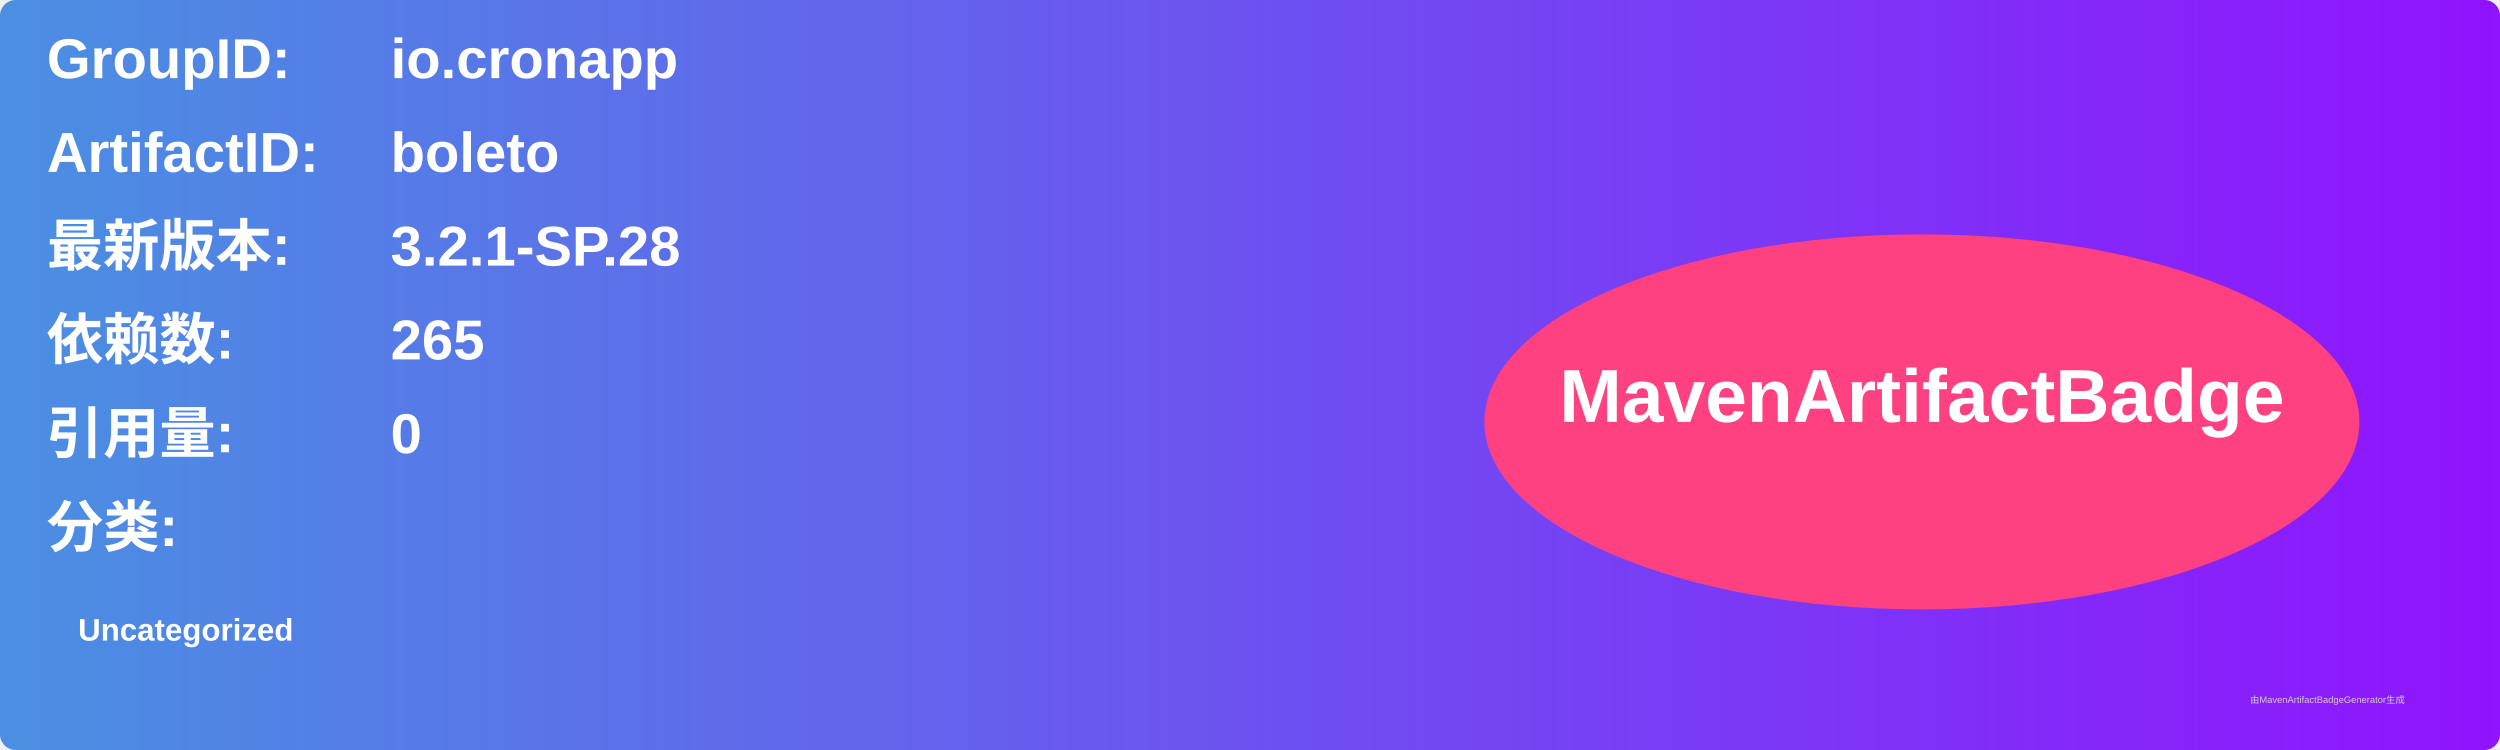
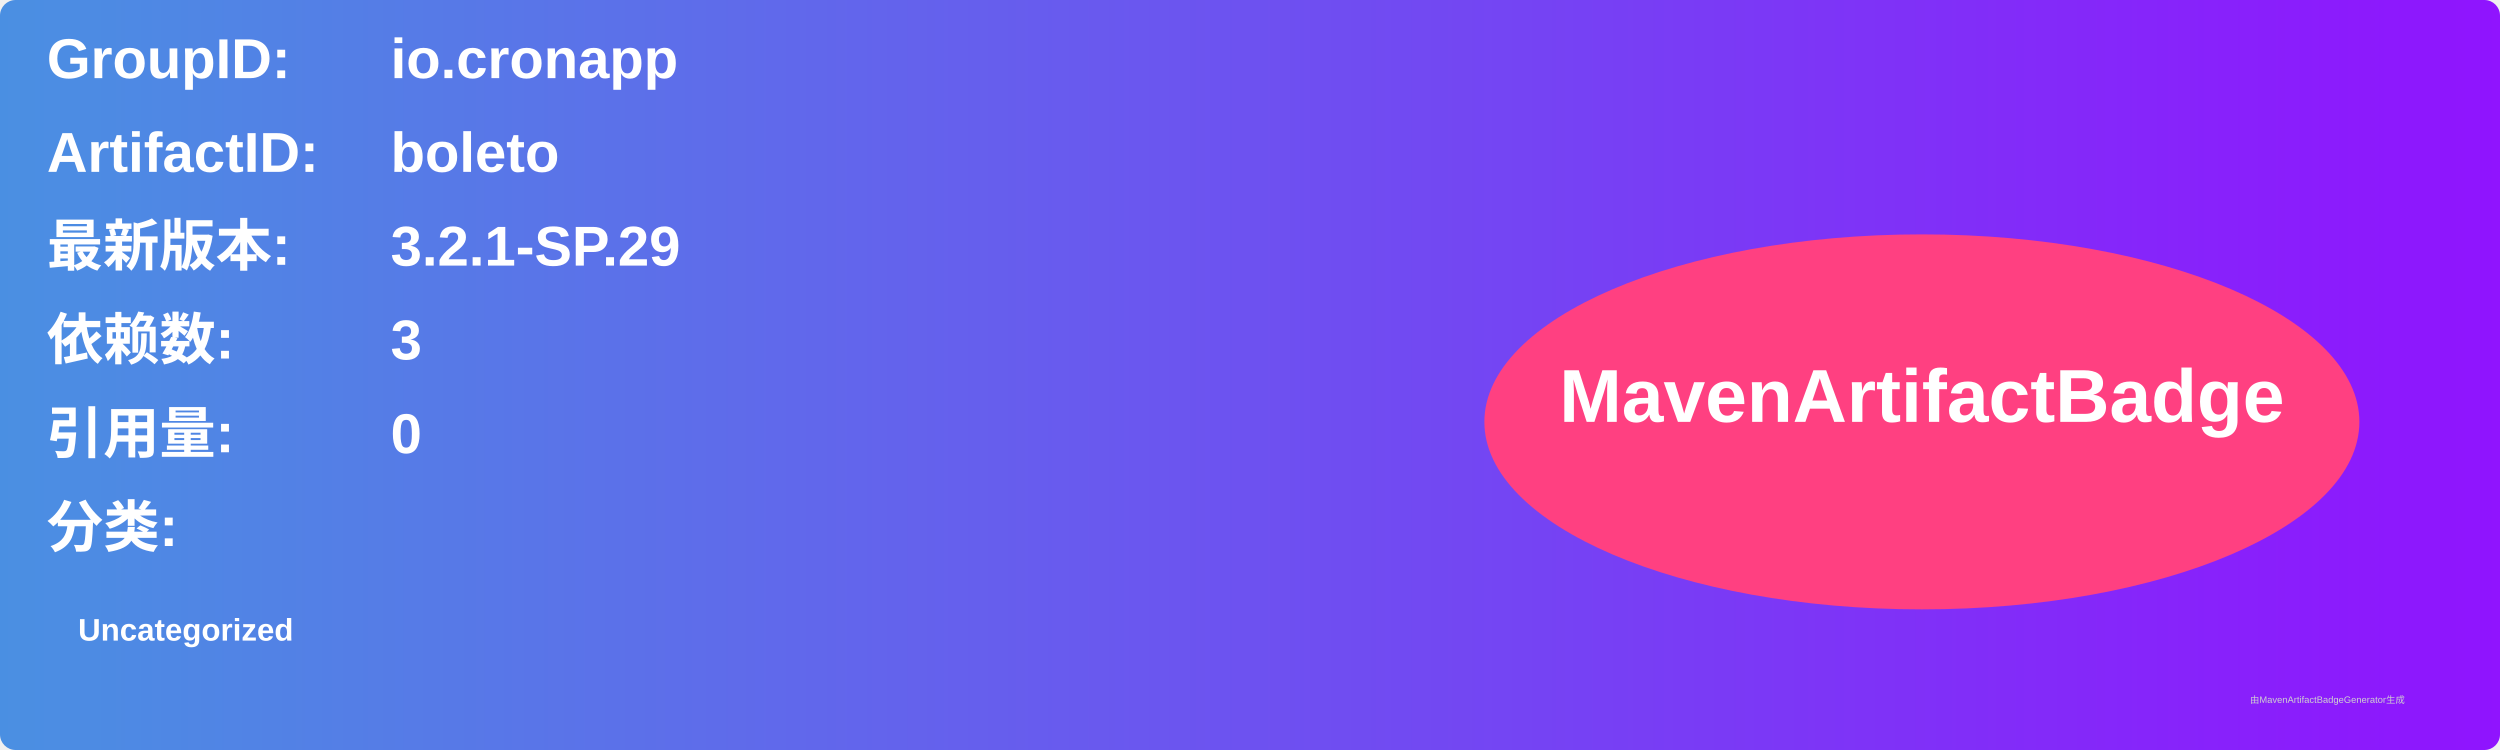
<svg xmlns="http://www.w3.org/2000/svg" width="800" height="240" viewBox="0 0 800 240">
  <linearGradient id="grad" x1="0%" y1="0%" x2="100%" y2="0%">
    <stop offset="0%" stop-color="#4a90e2" />
    <stop offset="100%" stop-color="#9013fe" />
  </linearGradient>
  <rect width="100%" height="100%" rx="5" ry="5" fill="url(#grad)" />
  <g transform="translate(15, 15)">
    <text x="0" y="10" font-family="Arial" font-size="18" fill="white" font-weight="bold" width="260">GroupID:</text>
    <text x="110" y="10" font-family="Arial" font-size="18" fill="white" font-weight="bold" width="460">io.cronapp</text>
    <text x="0" y="40" font-family="Arial" font-size="18" fill="white" font-weight="bold" width="260">ArtifactID:</text>
    <text x="110" y="40" font-family="Arial" font-size="18" fill="white" font-weight="bold" width="460">boleto</text>
    <text x="0" y="70" font-family="Arial" font-size="18" fill="white" font-weight="bold">最新版本:</text>
    <text x="110" y="70" font-family="Arial" font-size="18" fill="white" font-weight="bold">
-       <tspan font-weight="bold">3.2.1-SP.28</tspan>
+       <tspan font-weight="bold">3.2.1-SP.29</tspan>
    </text>
    <text x="0" y="100" font-family="Arial" font-size="18" fill="white" font-weight="bold">依赖数: </text>
    <text x="110" y="100" font-family="Arial" font-size="18" fill="white">
-       <tspan font-weight="bold">265</tspan>
+       <tspan font-weight="bold">3</tspan>
    </text>
    <text x="0" y="130" font-family="Arial" font-size="18" fill="white" font-weight="bold">引用量: </text>
    <text x="110" y="130" font-family="Arial" font-size="18" fill="white">
      <tspan font-weight="bold">0</tspan>
    </text>
    <text x="0" y="160" font-family="Arial" font-size="18" fill="white" font-weight="bold">分类:</text>
    <text x="10" y="190" font-family="Arial" font-size="10" fill="white">
      <tspan font-weight="bold">Uncategorized</tspan>
    </text>
    <ellipse cx="600" cy="120" rx="140" ry="60" fill="#ff4081" />
    <text x="600" y="120" text-anchor="middle" font-family="Arial" font-size="24" fill="white" font-weight="bold">MavenArtifactBadge</text>
  </g>
  <text x="720" y="225" font-family="Arial" font-size="3" fill="#d0d0d0">由MavenArtifactBadgeGenerator生成</text>
</svg>
